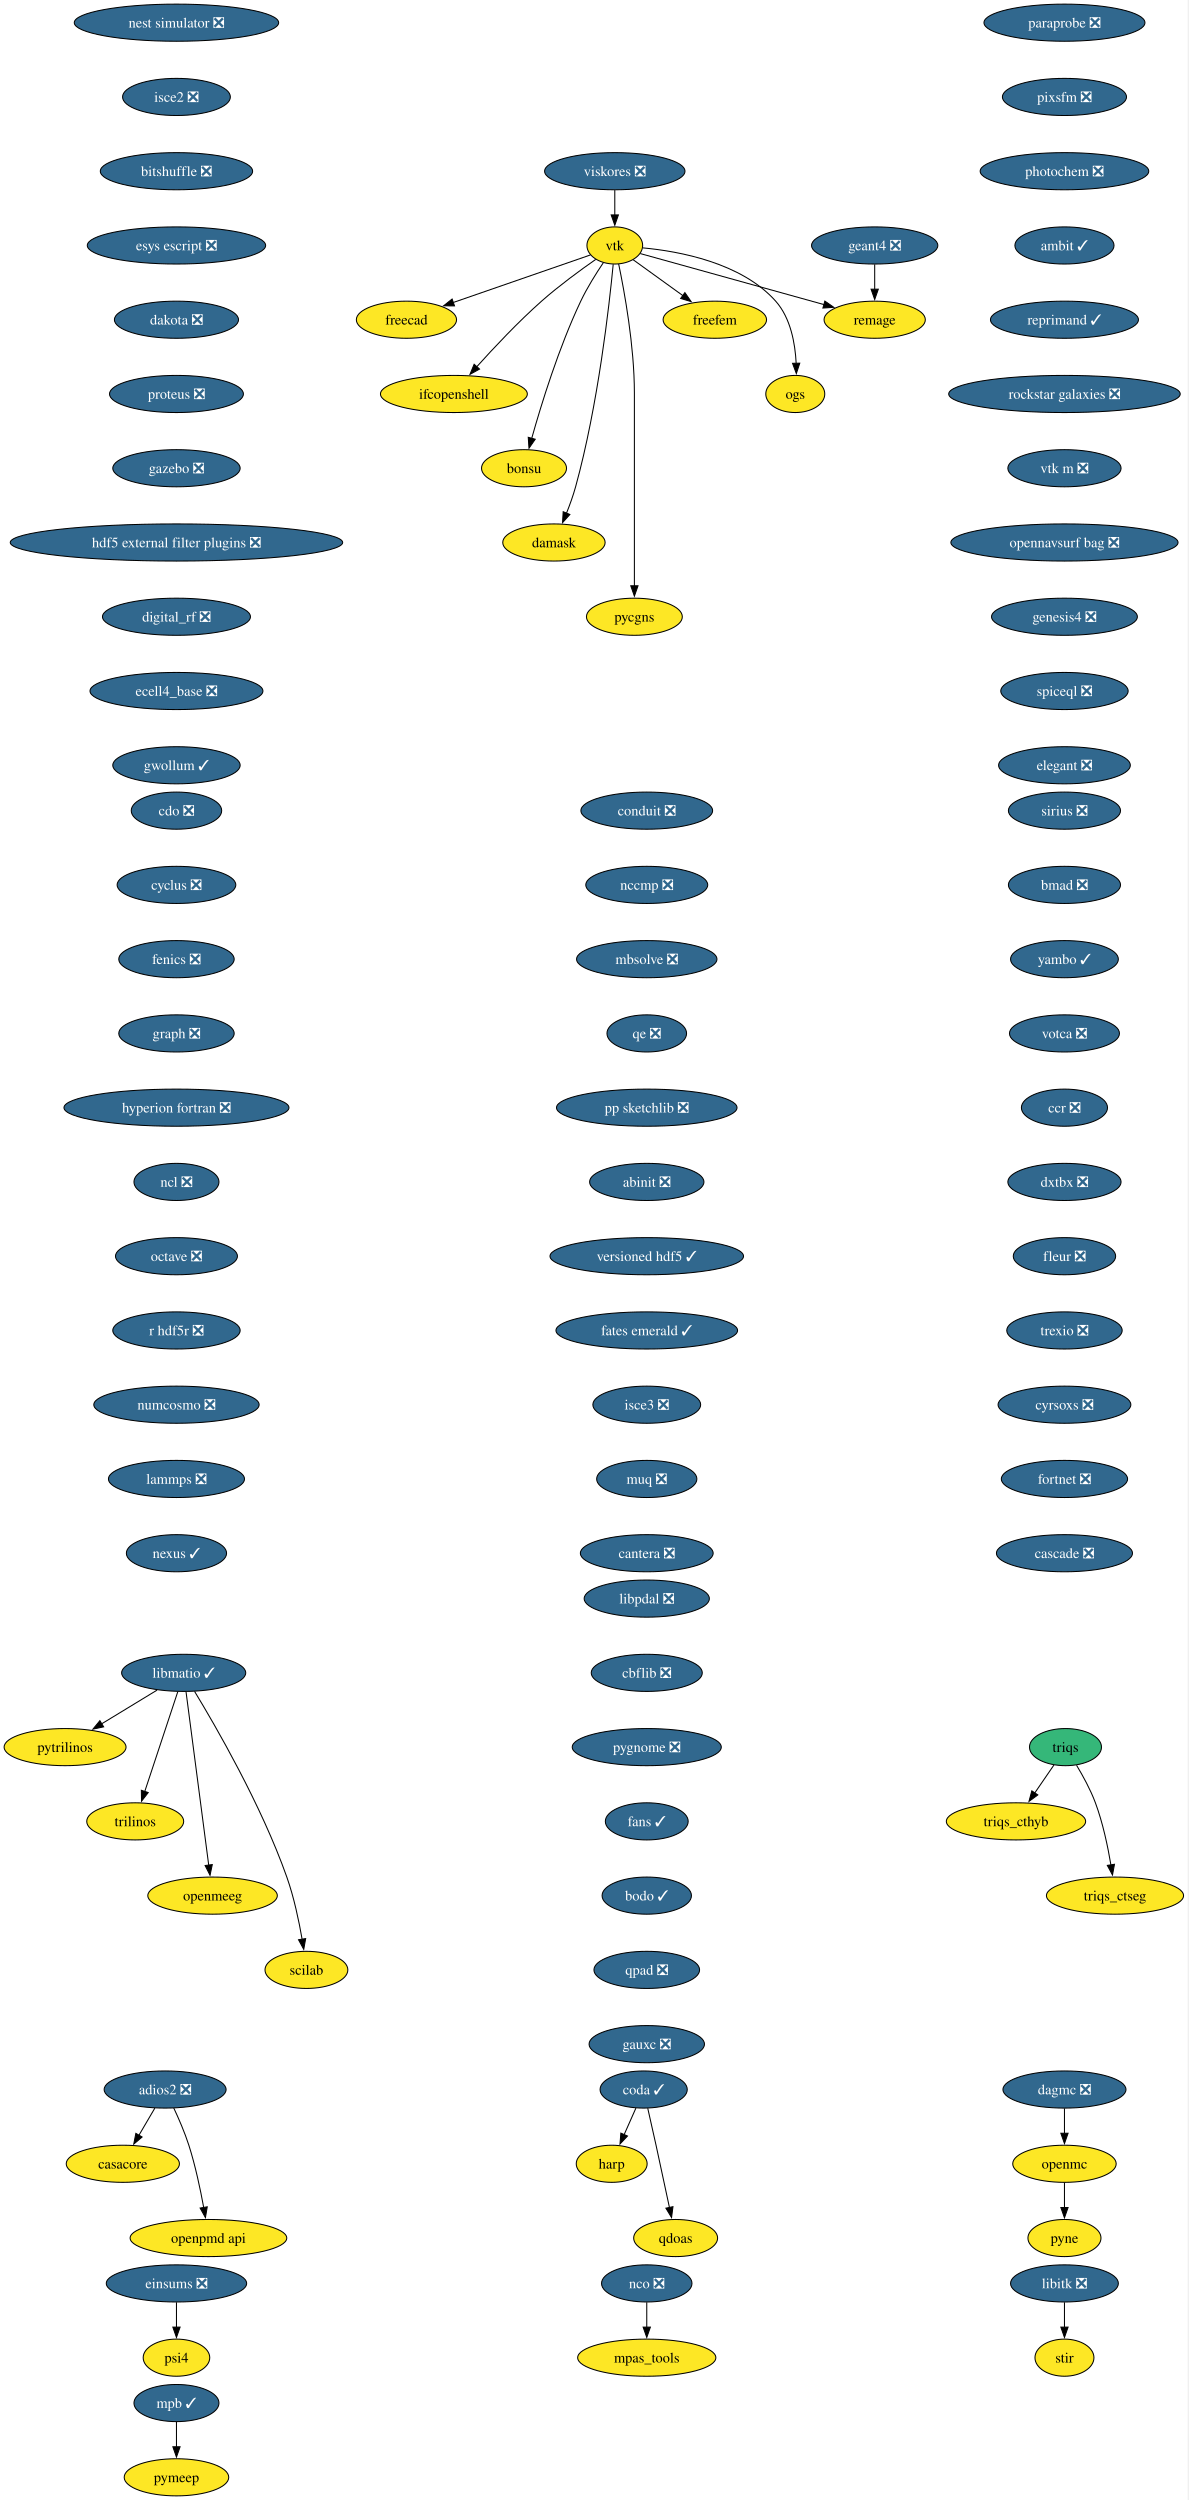
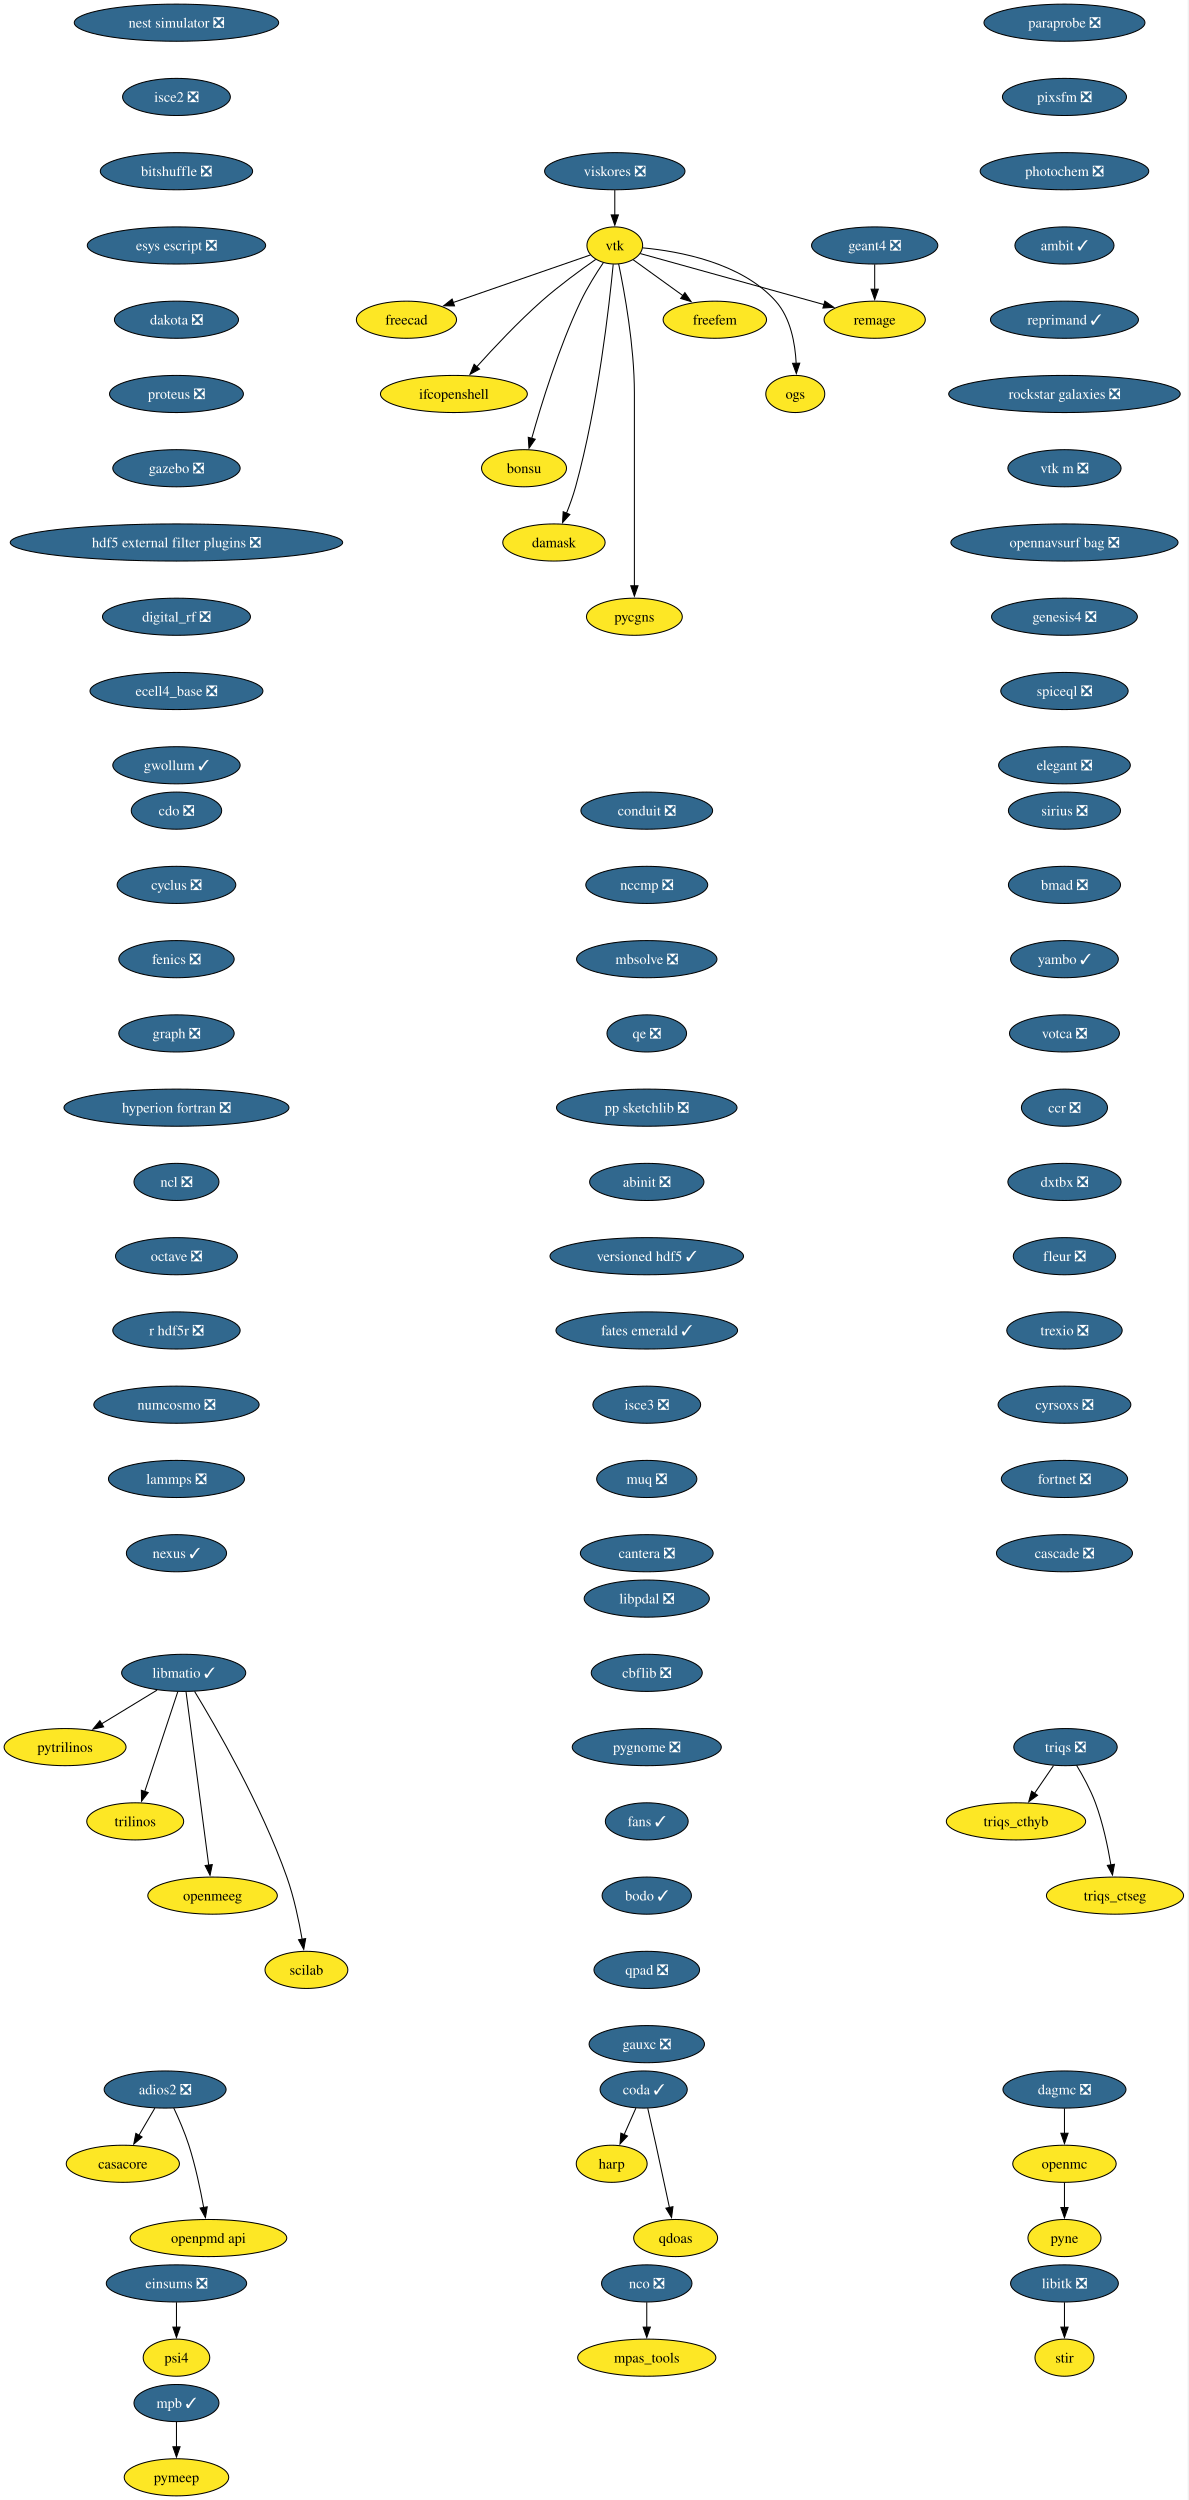
<svg xmlns="http://www.w3.org/2000/svg" xmlns:xlink="http://www.w3.org/1999/xlink" width="1152pt" height="2424pt" viewBox="0.00 0.00 1152.00 2424.00">
  <g id="graph0" class="graph" transform="scale(1 1) rotate(0) translate(4 2420)">
    <polygon fill="white" stroke="none" points="-4,4 -4,-2420 1147.57,-2420 1147.57,4 -4,4" />
    <g id="node1" class="node">
      <g id="a_node1">
        <a xlink:href="https://github.com/conda-forge/casacore-feedstock" xlink:title="casacore">
          <ellipse fill="#fde725" stroke="black" cx="115.1" cy="-322" rx="54.89" ry="18" />
          <text xml:space="preserve" text-anchor="middle" x="115.1" y="-317.32" font-family="Times,serif" font-size="14.00">casacore</text>
        </a>
      </g>
    </g>
    <g id="node2" class="node">
      <g id="a_node2">
        <a xlink:href="https://github.com/conda-forge/cdo-feedstock/pull/173" xlink:title="cdo ❎">
          <ellipse fill="#31688e" stroke="black" cx="167.1" cy="-1634" rx="43.84" ry="18" />
          <text xml:space="preserve" text-anchor="middle" x="167.1" y="-1629.33" font-family="Times,serif" font-size="14.00" fill="white">cdo ❎</text>
        </a>
      </g>
    </g>
    <g id="node3" class="node">
      <g id="a_node3">
        <a xlink:href="https://github.com/conda-forge/cyclus-feedstock/pull/112" xlink:title="cyclus ❎">
          <ellipse fill="#31688e" stroke="black" cx="167.1" cy="-1562" rx="57.52" ry="18" />
          <text xml:space="preserve" text-anchor="middle" x="167.1" y="-1557.33" font-family="Times,serif" font-size="14.00" fill="white">cyclus ❎</text>
        </a>
      </g>
    </g>
    <g id="node4" class="node">
      <g id="a_node4">
        <a xlink:href="https://github.com/conda-forge/fenics-feedstock/pull/287" xlink:title="fenics ❎">
          <ellipse fill="#31688e" stroke="black" cx="167.1" cy="-1490" rx="55.94" ry="18" />
          <text xml:space="preserve" text-anchor="middle" x="167.1" y="-1485.33" font-family="Times,serif" font-size="14.00" fill="white">fenics ❎</text>
        </a>
      </g>
    </g>
    <g id="node5" class="node">
      <g id="a_node5">
        <a xlink:href="https://github.com/conda-forge/graph-feedstock/pull/14" xlink:title="graph ❎">
          <ellipse fill="#31688e" stroke="black" cx="167.1" cy="-1418" rx="55.94" ry="18" />
          <text xml:space="preserve" text-anchor="middle" x="167.1" y="-1413.33" font-family="Times,serif" font-size="14.00" fill="white">graph ❎</text>
        </a>
      </g>
    </g>
    <g id="node6" class="node">
      <g id="a_node6">
        <a xlink:href="https://github.com/conda-forge/hyperion-fortran-feedstock/pull/36" xlink:title="hyperion fortran ❎">
          <ellipse fill="#31688e" stroke="black" cx="167.1" cy="-1346" rx="109.08" ry="18" />
          <text xml:space="preserve" text-anchor="middle" x="167.1" y="-1341.33" font-family="Times,serif" font-size="14.00" fill="white">hyperion fortran ❎</text>
        </a>
      </g>
    </g>
    <g id="node7" class="node">
      <g id="a_node7">
        <a xlink:href="https://github.com/conda-forge/ncl-feedstock/pull/171" xlink:title="ncl ❎">
          <ellipse fill="#31688e" stroke="black" cx="167.1" cy="-1274" rx="41.21" ry="18" />
          <text xml:space="preserve" text-anchor="middle" x="167.1" y="-1269.33" font-family="Times,serif" font-size="14.00" fill="white">ncl ❎</text>
        </a>
      </g>
    </g>
    <g id="node15" class="node">
      <g id="a_node15">
        <a xlink:href="https://github.com/conda-forge/octave-feedstock/pull/158" xlink:title="octave ❎">
          <ellipse fill="#31688e" stroke="black" cx="167.1" cy="-1202" rx="59.1" ry="18" />
          <text xml:space="preserve" text-anchor="middle" x="167.1" y="-1197.33" font-family="Times,serif" font-size="14.00" fill="white">octave ❎</text>
        </a>
      </g>
    </g>
    <g id="node8" class="node">
      <g id="a_node8">
        <a xlink:href="https://github.com/conda-forge/libitk-feedstock/pull/112" xlink:title="libitk ❎">
          <ellipse fill="#31688e" stroke="black" cx="1028.1" cy="-206" rx="52.26" ry="18" />
          <text xml:space="preserve" text-anchor="middle" x="1028.1" y="-201.33" font-family="Times,serif" font-size="14.00" fill="white">libitk ❎</text>
        </a>
      </g>
    </g>
    <g id="node9" class="node">
      <g id="a_node9">
        <a xlink:href="https://github.com/conda-forge/stir-feedstock" xlink:title="stir">
          <ellipse fill="#fde725" stroke="black" cx="1028.1" cy="-134" rx="28.59" ry="18" />
          <text xml:space="preserve" text-anchor="middle" x="1028.1" y="-129.32" font-family="Times,serif" font-size="14.00">stir</text>
        </a>
      </g>
    </g>
    <g id="edge6" class="edge">
      <path fill="none" stroke="black" d="M1028.1,-187.7C1028.1,-180.41 1028.1,-171.73 1028.1,-163.54" />
      <polygon fill="black" stroke="black" points="1031.6,-163.62 1028.1,-153.62 1024.6,-163.62 1031.6,-163.62" />
    </g>
    <g id="node10" class="node">
      <g id="a_node10">
        <a xlink:href="https://github.com/conda-forge/libmatio-feedstock/pull/62" xlink:title="libmatio ✓">
          <ellipse fill="#31688e" stroke="black" cx="174.1" cy="-798" rx="60.15" ry="18" />
          <text xml:space="preserve" text-anchor="middle" x="174.1" y="-793.33" font-family="Times,serif" font-size="14.00" fill="white">libmatio ✓</text>
        </a>
      </g>
    </g>
    <g id="node11" class="node">
      <g id="a_node11">
        <a xlink:href="https://github.com/conda-forge/pytrilinos-feedstock" xlink:title="pytrilinos">
          <ellipse fill="#fde725" stroke="black" cx="59.1" cy="-726" rx="59.1" ry="18" />
          <text xml:space="preserve" text-anchor="middle" x="59.1" y="-721.33" font-family="Times,serif" font-size="14.00">pytrilinos</text>
        </a>
      </g>
    </g>
    <g id="edge7" class="edge">
      <path fill="none" stroke="black" d="M148.29,-781.29C132.46,-771.65 111.97,-759.18 94.62,-748.62" />
      <polygon fill="black" stroke="black" points="96.48,-745.65 86.12,-743.44 92.84,-751.63 96.48,-745.65" />
    </g>
    <g id="node12" class="node">
      <g id="a_node12">
        <a xlink:href="https://github.com/conda-forge/trilinos-feedstock" xlink:title="trilinos">
          <ellipse fill="#fde725" stroke="black" cx="127.1" cy="-654" rx="47" ry="18" />
          <text xml:space="preserve" text-anchor="middle" x="127.1" y="-649.33" font-family="Times,serif" font-size="14.00">trilinos</text>
        </a>
      </g>
    </g>
    <g id="edge8" class="edge">
      <path fill="none" stroke="black" d="M168.34,-779.59C160.37,-755.5 145.89,-711.75 136.38,-683.03" />
      <polygon fill="black" stroke="black" points="139.71,-681.94 133.24,-673.55 133.06,-684.14 139.71,-681.94" />
    </g>
    <g id="node13" class="node">
      <g id="a_node13">
        <a xlink:href="https://github.com/conda-forge/openmeeg-feedstock" xlink:title="openmeeg">
          <ellipse fill="#fde725" stroke="black" cx="202.1" cy="-582" rx="62.78" ry="18" />
          <text xml:space="preserve" text-anchor="middle" x="202.1" y="-577.33" font-family="Times,serif" font-size="14.00">openmeeg</text>
        </a>
      </g>
    </g>
    <g id="edge9" class="edge">
      <path fill="none" stroke="black" d="M176.35,-779.85C181.15,-743.14 192.46,-656.66 198.37,-611.53" />
      <polygon fill="black" stroke="black" points="201.82,-612.1 199.65,-601.73 194.88,-611.19 201.82,-612.1" />
    </g>
    <g id="node14" class="node">
      <g id="a_node14">
        <a xlink:href="https://github.com/conda-forge/scilab-feedstock" xlink:title="scilab">
          <ellipse fill="#fde725" stroke="black" cx="293.1" cy="-510" rx="40.16" ry="18" />
          <text xml:space="preserve" text-anchor="middle" x="293.1" y="-505.32" font-family="Times,serif" font-size="14.00">scilab</text>
        </a>
      </g>
    </g>
    <g id="edge10" class="edge">
      <path fill="none" stroke="black" d="M184.65,-780.02C204.88,-746.72 249.35,-669.97 274.1,-600 281.04,-580.39 285.86,-557.42 288.92,-539.73" />
      <polygon fill="black" stroke="black" points="292.36,-540.35 290.51,-529.92 285.45,-539.23 292.36,-540.35" />
    </g>
    <g id="node18" class="node">
      <g id="a_node18">
        <a xlink:href="https://github.com/conda-forge/r-hdf5r-feedstock/pull/44" xlink:title="r hdf5r ❎">
          <ellipse fill="#31688e" stroke="black" cx="167.1" cy="-1130" rx="61.73" ry="18" />
          <text xml:space="preserve" text-anchor="middle" x="167.1" y="-1125.33" font-family="Times,serif" font-size="14.00" fill="white">r hdf5r ❎</text>
        </a>
      </g>
    </g>
    <g id="node16" class="node">
      <g id="a_node16">
        <a xlink:href="https://github.com/conda-forge/nco-feedstock/pull/215" xlink:title="nco ❎">
          <ellipse fill="#31688e" stroke="black" cx="623.1" cy="-206" rx="43.84" ry="18" />
          <text xml:space="preserve" text-anchor="middle" x="623.1" y="-201.33" font-family="Times,serif" font-size="14.00" fill="white">nco ❎</text>
        </a>
      </g>
    </g>
    <g id="node17" class="node">
      <g id="a_node17">
        <a xlink:href="https://github.com/conda-forge/mpas_tools-feedstock" xlink:title="mpas_tools">
          <ellipse fill="#fde725" stroke="black" cx="623.1" cy="-134" rx="66.99" ry="18" />
          <text xml:space="preserve" text-anchor="middle" x="623.1" y="-129.32" font-family="Times,serif" font-size="14.00">mpas_tools</text>
        </a>
      </g>
    </g>
    <g id="edge12" class="edge">
      <path fill="none" stroke="black" d="M623.1,-187.7C623.1,-180.41 623.1,-171.73 623.1,-163.54" />
      <polygon fill="black" stroke="black" points="626.6,-163.62 623.1,-153.62 619.6,-163.62 626.6,-163.62" />
    </g>
    <g id="node21" class="node">
      <g id="a_node21">
        <a xlink:href="https://github.com/conda-forge/numcosmo-feedstock/pull/110" xlink:title="numcosmo ❎">
          <ellipse fill="#31688e" stroke="black" cx="167.1" cy="-1058" rx="80.14" ry="18" />
          <text xml:space="preserve" text-anchor="middle" x="167.1" y="-1053.33" font-family="Times,serif" font-size="14.00" fill="white">numcosmo ❎</text>
        </a>
      </g>
    </g>
    <g id="node19" class="node">
      <g id="a_node19">
        <a xlink:href="https://github.com/conda-forge/openmc-feedstock" xlink:title="openmc">
          <ellipse fill="#fde725" stroke="black" cx="1028.1" cy="-322" rx="50.16" ry="18" />
          <text xml:space="preserve" text-anchor="middle" x="1028.1" y="-317.32" font-family="Times,serif" font-size="14.00">openmc</text>
        </a>
      </g>
    </g>
    <g id="node20" class="node">
      <g id="a_node20">
        <a xlink:href="https://github.com/conda-forge/pyne-feedstock" xlink:title="pyne">
          <ellipse fill="#fde725" stroke="black" cx="1028.1" cy="-250" rx="35.42" ry="18" />
          <text xml:space="preserve" text-anchor="middle" x="1028.1" y="-245.32" font-family="Times,serif" font-size="14.00">pyne</text>
        </a>
      </g>
    </g>
    <g id="edge14" class="edge">
      <path fill="none" stroke="black" d="M1028.1,-303.7C1028.1,-296.41 1028.1,-287.73 1028.1,-279.54" />
      <polygon fill="black" stroke="black" points="1031.6,-279.62 1028.1,-269.62 1024.6,-279.62 1031.6,-279.62" />
    </g>
    <g id="node31" class="node">
      <g id="a_node31">
        <a xlink:href="https://github.com/conda-forge/lammps-feedstock/pull/239" xlink:title="lammps ❎">
          <ellipse fill="#31688e" stroke="black" cx="167.1" cy="-986" rx="65.94" ry="18" />
          <text xml:space="preserve" text-anchor="middle" x="167.1" y="-981.33" font-family="Times,serif" font-size="14.00" fill="white">lammps ❎</text>
        </a>
      </g>
    </g>
    <g id="node22" class="node">
      <g id="a_node22">
        <a xlink:href="https://github.com/conda-forge/vtk-feedstock" xlink:title="vtk">
          <ellipse fill="#fde725" stroke="black" cx="592.1" cy="-2182" rx="27.01" ry="18" />
          <text xml:space="preserve" text-anchor="middle" x="592.1" y="-2177.32" font-family="Times,serif" font-size="14.00">vtk</text>
        </a>
      </g>
    </g>
    <g id="node23" class="node">
      <g id="a_node23">
        <a xlink:href="https://github.com/conda-forge/freecad-feedstock" xlink:title="freecad">
          <ellipse fill="#fde725" stroke="black" cx="390.1" cy="-2110" rx="48.58" ry="18" />
          <text xml:space="preserve" text-anchor="middle" x="390.1" y="-2105.32" font-family="Times,serif" font-size="14.00">freecad</text>
        </a>
      </g>
    </g>
    <g id="edge16" class="edge">
      <path fill="none" stroke="black" d="M568.53,-2172.83C536.03,-2161.57 476.77,-2141.03 435.5,-2126.73" />
      <polygon fill="black" stroke="black" points="436.67,-2123.43 426.07,-2123.46 434.37,-2130.05 436.67,-2123.43" />
    </g>
    <g id="node24" class="node">
      <g id="a_node24">
        <a xlink:href="https://github.com/conda-forge/ifcopenshell-feedstock" xlink:title="ifcopenshell">
          <ellipse fill="#fde725" stroke="black" cx="436.1" cy="-2038" rx="71.2" ry="18" />
          <text xml:space="preserve" text-anchor="middle" x="436.1" y="-2033.33" font-family="Times,serif" font-size="14.00">ifcopenshell</text>
        </a>
      </g>
    </g>
    <g id="edge17" class="edge">
      <path fill="none" stroke="black" d="M573.65,-2168.51C558.93,-2158.24 538.03,-2142.99 521.1,-2128 498.42,-2107.91 474.79,-2082.77 458.22,-2064.34" />
      <polygon fill="black" stroke="black" points="460.95,-2062.15 451.69,-2057.01 455.73,-2066.81 460.95,-2062.15" />
    </g>
    <g id="node25" class="node">
      <g id="a_node25">
        <a xlink:href="https://github.com/conda-forge/bonsu-feedstock" xlink:title="bonsu">
          <ellipse fill="#fde725" stroke="black" cx="504.1" cy="-1966" rx="41.21" ry="18" />
          <text xml:space="preserve" text-anchor="middle" x="504.1" y="-1961.33" font-family="Times,serif" font-size="14.00">bonsu</text>
        </a>
      </g>
    </g>
    <g id="edge18" class="edge">
      <path fill="none" stroke="black" d="M581,-2165.3C574.08,-2155.03 565.33,-2141.12 559.1,-2128 537.79,-2083.08 520.72,-2027.63 511.54,-1994.91" />
      <polygon fill="black" stroke="black" points="514.95,-1994.12 508.92,-1985.41 508.2,-1995.98 514.95,-1994.12" />
    </g>
    <g id="node26" class="node">
      <g id="a_node26">
        <a xlink:href="https://github.com/conda-forge/damask-feedstock" xlink:title="damask">
          <ellipse fill="#fde725" stroke="black" cx="533.1" cy="-1894" rx="49.63" ry="18" />
          <text xml:space="preserve" text-anchor="middle" x="533.1" y="-1889.33" font-family="Times,serif" font-size="14.00">damask</text>
        </a>
      </g>
    </g>
    <g id="edge19" class="edge">
      <path fill="none" stroke="black" d="M590.57,-2163.77C586.84,-2124.78 575.92,-2027.01 554.1,-1948 551.75,-1939.47 548.48,-1930.44 545.22,-1922.29" />
      <polygon fill="black" stroke="black" points="548.53,-1921.14 541.45,-1913.26 542.07,-1923.84 548.53,-1921.14" />
    </g>
    <g id="node27" class="node">
      <g id="a_node27">
        <a xlink:href="https://github.com/conda-forge/pycgns-feedstock" xlink:title="pycgns">
          <ellipse fill="#fde725" stroke="black" cx="611.1" cy="-1822" rx="46.47" ry="18" />
          <text xml:space="preserve" text-anchor="middle" x="611.1" y="-1817.33" font-family="Times,serif" font-size="14.00">pycgns</text>
        </a>
      </g>
    </g>
    <g id="edge20" class="edge">
      <path fill="none" stroke="black" d="M595.85,-2164.05C601.39,-2137.52 611.1,-2084.52 611.1,-2039 611.1,-2039 611.1,-2039 611.1,-1965 611.1,-1925.74 611.1,-1880.38 611.1,-1851.69" />
      <polygon fill="black" stroke="black" points="614.6,-1852 611.1,-1842 607.6,-1852 614.6,-1852" />
    </g>
    <g id="node28" class="node">
      <g id="a_node28">
        <a xlink:href="https://github.com/conda-forge/freefem-feedstock" xlink:title="freefem">
          <ellipse fill="#fde725" stroke="black" cx="689.1" cy="-2110" rx="50.16" ry="18" />
          <text xml:space="preserve" text-anchor="middle" x="689.1" y="-2105.32" font-family="Times,serif" font-size="14.00">freefem</text>
        </a>
      </g>
    </g>
    <g id="edge21" class="edge">
      <path fill="none" stroke="black" d="M609.89,-2168.16C623.43,-2158.39 642.38,-2144.72 658.35,-2133.19" />
      <polygon fill="black" stroke="black" points="660.06,-2136.27 666.12,-2127.58 655.96,-2130.6 660.06,-2136.27" />
    </g>
    <g id="node29" class="node">
      <g id="a_node29">
        <a xlink:href="https://github.com/conda-forge/ogs-feedstock" xlink:title="ogs">
          <ellipse fill="#fde725" stroke="black" cx="767.1" cy="-2038" rx="28.59" ry="18" />
          <text xml:space="preserve" text-anchor="middle" x="767.1" y="-2033.33" font-family="Times,serif" font-size="14.00">ogs</text>
        </a>
      </g>
    </g>
    <g id="edge22" class="edge">
      <path fill="none" stroke="black" d="M619.38,-2179.65C654.5,-2176.38 714.93,-2165.3 748.1,-2128 762.64,-2111.65 767.01,-2086.95 767.96,-2067.71" />
      <polygon fill="black" stroke="black" points="771.45,-2067.86 768.13,-2057.8 764.46,-2067.74 771.45,-2067.86" />
    </g>
    <g id="node30" class="node">
      <g id="a_node30">
        <a xlink:href="https://github.com/conda-forge/remage-feedstock" xlink:title="remage">
          <ellipse fill="#fde725" stroke="black" cx="844.1" cy="-2110" rx="49.1" ry="18" />
          <text xml:space="preserve" text-anchor="middle" x="844.1" y="-2105.32" font-family="Times,serif" font-size="14.00">remage</text>
        </a>
      </g>
    </g>
    <g id="edge23" class="edge">
      <path fill="none" stroke="black" d="M616.72,-2174.16C657.88,-2162.73 741.42,-2139.52 794.97,-2124.65" />
      <polygon fill="black" stroke="black" points="795.76,-2128.06 804.46,-2122.01 793.89,-2121.32 795.76,-2128.06" />
    </g>
    <g id="node34" class="node">
      <g id="a_node34">
        <a xlink:href="https://github.com/conda-forge/nexus-feedstock/pull/27" xlink:title="nexus ✓">
          <ellipse fill="#31688e" stroke="black" cx="167.1" cy="-914" rx="48.58" ry="18" />
          <text xml:space="preserve" text-anchor="middle" x="167.1" y="-909.33" font-family="Times,serif" font-size="14.00" fill="white">nexus ✓</text>
        </a>
      </g>
    </g>
    <g id="node32" class="node">
      <g id="a_node32">
        <a xlink:href="https://github.com/conda-forge/mpb-feedstock/pull/51" xlink:title="mpb ✓">
          <ellipse fill="#31688e" stroke="black" cx="167.1" cy="-90" rx="41.21" ry="18" />
          <text xml:space="preserve" text-anchor="middle" x="167.1" y="-85.33" font-family="Times,serif" font-size="14.00" fill="white">mpb ✓</text>
        </a>
      </g>
    </g>
    <g id="node33" class="node">
      <g id="a_node33">
        <a xlink:href="https://github.com/conda-forge/pymeep-feedstock" xlink:title="pymeep">
          <ellipse fill="#fde725" stroke="black" cx="167.1" cy="-18" rx="50.68" ry="18" />
          <text xml:space="preserve" text-anchor="middle" x="167.1" y="-13.32" font-family="Times,serif" font-size="14.00">pymeep</text>
        </a>
      </g>
    </g>
    <g id="edge25" class="edge">
      <path fill="none" stroke="black" d="M167.1,-71.7C167.1,-64.41 167.1,-55.73 167.1,-47.54" />
      <polygon fill="black" stroke="black" points="170.6,-47.62 167.1,-37.62 163.6,-47.62 170.6,-47.62" />
    </g>
    <g id="node35" class="node">
      <g id="a_node35">
        <a xlink:href="https://github.com/conda-forge/openpmd-api-feedstock" xlink:title="openpmd api">
          <ellipse fill="#fde725" stroke="black" cx="198.1" cy="-250" rx="75.94" ry="18" />
          <text xml:space="preserve" text-anchor="middle" x="198.1" y="-245.32" font-family="Times,serif" font-size="14.00">openpmd api</text>
        </a>
      </g>
    </g>
    <g id="node36" class="node">
      <g id="a_node36">
        <a xlink:href="https://github.com/conda-forge/geant4-feedstock/pull/92" xlink:title="geant4 ❎">
          <ellipse fill="#31688e" stroke="black" cx="844.1" cy="-2182" rx="61.2" ry="18" />
          <text xml:space="preserve" text-anchor="middle" x="844.1" y="-2177.32" font-family="Times,serif" font-size="14.00" fill="white">geant4 ❎</text>
        </a>
      </g>
    </g>
    <g id="edge27" class="edge">
      <path fill="none" stroke="black" d="M844.1,-2163.7C844.1,-2156.41 844.1,-2147.73 844.1,-2139.54" />
      <polygon fill="black" stroke="black" points="847.6,-2139.62 844.1,-2129.62 840.6,-2139.62 847.6,-2139.62" />
    </g>
    <g id="node37" class="node">
      <g id="a_node37">
        <a xlink:href="https://github.com/conda-forge/nest-simulator-feedstock/pull/124" xlink:title="nest simulator ❎">
          <ellipse fill="#31688e" stroke="black" cx="167.1" cy="-2398" rx="99.08" ry="18" />
          <text xml:space="preserve" text-anchor="middle" x="167.1" y="-2393.32" font-family="Times,serif" font-size="14.00" fill="white">nest simulator ❎</text>
        </a>
      </g>
    </g>
    <g id="node38" class="node">
      <g id="a_node38">
        <a xlink:href="https://github.com/conda-forge/isce2-feedstock/pull/83" xlink:title="isce2 ❎">
          <ellipse fill="#31688e" stroke="black" cx="167.1" cy="-2326" rx="52.26" ry="18" />
          <text xml:space="preserve" text-anchor="middle" x="167.1" y="-2321.32" font-family="Times,serif" font-size="14.00" fill="white">isce2 ❎</text>
        </a>
      </g>
    </g>
    <g id="node39" class="node">
      <g id="a_node39">
        <a xlink:href="https://github.com/conda-forge/bitshuffle-feedstock/pull/64" xlink:title="bitshuffle ❎">
          <ellipse fill="#31688e" stroke="black" cx="167.1" cy="-2254" rx="73.83" ry="18" />
          <text xml:space="preserve" text-anchor="middle" x="167.1" y="-2249.32" font-family="Times,serif" font-size="14.00" fill="white">bitshuffle ❎</text>
        </a>
      </g>
    </g>
    <g id="node40" class="node">
      <g id="a_node40">
        <a xlink:href="https://github.com/conda-forge/esys-escript-feedstock/pull/83" xlink:title="esys escript ❎">
          <ellipse fill="#31688e" stroke="black" cx="167.1" cy="-2182" rx="86.46" ry="18" />
          <text xml:space="preserve" text-anchor="middle" x="167.1" y="-2177.32" font-family="Times,serif" font-size="14.00" fill="white">esys escript ❎</text>
        </a>
      </g>
    </g>
    <g id="node42" class="node">
      <g id="a_node42">
        <a xlink:href="https://github.com/conda-forge/dakota-feedstock/pull/61" xlink:title="dakota ❎">
          <ellipse fill="#31688e" stroke="black" cx="167.1" cy="-2110" rx="60.15" ry="18" />
          <text xml:space="preserve" text-anchor="middle" x="167.1" y="-2105.32" font-family="Times,serif" font-size="14.00" fill="white">dakota ❎</text>
        </a>
      </g>
    </g>
    <g id="node41" class="node">
      <g id="a_node41">
        <a xlink:href="https://github.com/conda-forge/adios2-feedstock/pull/133" xlink:title="adios2 ❎">
          <ellipse fill="#31688e" stroke="black" cx="156.1" cy="-394" rx="59.1" ry="18" />
          <text xml:space="preserve" text-anchor="middle" x="156.1" y="-389.32" font-family="Times,serif" font-size="14.00" fill="white">adios2 ❎</text>
        </a>
      </g>
    </g>
    <g id="edge31" class="edge">
      <path fill="none" stroke="black" d="M146.18,-376.05C141.54,-368.14 135.92,-358.54 130.73,-349.69" />
      <polygon fill="black" stroke="black" points="133.77,-347.95 125.7,-341.1 127.73,-351.49 133.77,-347.95" />
    </g>
    <g id="edge32" class="edge">
      <path fill="none" stroke="black" d="M164.44,-376.15C169.26,-365.89 175.12,-352.42 179.1,-340 185.44,-320.19 190.29,-297.23 193.5,-279.59" />
      <polygon fill="black" stroke="black" points="196.93,-280.27 195.19,-269.82 190.03,-279.07 196.93,-280.27" />
    </g>
    <g id="node43" class="node">
      <g id="a_node43">
        <a xlink:href="https://github.com/conda-forge/proteus-feedstock/pull/78" xlink:title="proteus ❎">
          <ellipse fill="#31688e" stroke="black" cx="167.1" cy="-2038" rx="64.89" ry="18" />
          <text xml:space="preserve" text-anchor="middle" x="167.1" y="-2033.33" font-family="Times,serif" font-size="14.00" fill="white">proteus ❎</text>
        </a>
      </g>
    </g>
    <g id="node47" class="node">
      <g id="a_node47">
        <a xlink:href="https://github.com/conda-forge/gazebo-feedstock/pull/259" xlink:title="gazebo ❎">
          <ellipse fill="#31688e" stroke="black" cx="167.1" cy="-1966" rx="61.73" ry="18" />
          <text xml:space="preserve" text-anchor="middle" x="167.1" y="-1961.33" font-family="Times,serif" font-size="14.00" fill="white">gazebo ❎</text>
        </a>
      </g>
    </g>
    <g id="node44" class="node">
      <g id="a_node44">
-         <a xlink:href="https://github.com/conda-forge/triqs-feedstock" xlink:title="triqs">
-           <ellipse fill="#35b779" stroke="black" cx="1029.1" cy="-726" rx="34.9" ry="18" />
-           <text xml:space="preserve" text-anchor="middle" x="1029.1" y="-721.33" font-family="Times,serif" font-size="14.00">triqs</text>
+         <a xlink:href="https://github.com/conda-forge/triqs-feedstock/pull/81" xlink:title="triqs ❎">
+           <ellipse fill="#31688e" stroke="black" cx="1029.1" cy="-726" rx="50.16" ry="18" />
+           <text xml:space="preserve" text-anchor="middle" x="1029.1" y="-721.33" font-family="Times,serif" font-size="14.00" fill="white">triqs ❎</text>
        </a>
      </g>
    </g>
    <g id="node45" class="node">
      <g id="a_node45">
        <a xlink:href="https://github.com/conda-forge/triqs_cthyb-feedstock" xlink:title="triqs_cthyb">
          <ellipse fill="#fde725" stroke="black" cx="981.1" cy="-654" rx="67.52" ry="18" />
          <text xml:space="preserve" text-anchor="middle" x="981.1" y="-649.33" font-family="Times,serif" font-size="14.00">triqs_cthyb</text>
        </a>
      </g>
    </g>
    <g id="edge35" class="edge">
-       <path fill="none" stroke="black" d="M1017.97,-708.76C1012.44,-700.7 1005.61,-690.74 999.34,-681.6" />
-       <polygon fill="black" stroke="black" points="1002.24,-679.64 993.7,-673.37 996.47,-683.6 1002.24,-679.64" />
+       <path fill="none" stroke="black" d="M1017.48,-708.05C1011.94,-699.97 1005.18,-690.12 999.01,-681.11" />
+       <polygon fill="black" stroke="black" points="1002.01,-679.31 993.47,-673.04 996.24,-683.26 1002.01,-679.31" />
    </g>
    <g id="node46" class="node">
      <g id="a_node46">
        <a xlink:href="https://github.com/conda-forge/triqs_ctseg-feedstock" xlink:title="triqs_ctseg">
          <ellipse fill="#fde725" stroke="black" cx="1077.1" cy="-582" rx="66.47" ry="18" />
          <text xml:space="preserve" text-anchor="middle" x="1077.1" y="-577.33" font-family="Times,serif" font-size="14.00">triqs_ctseg</text>
        </a>
      </g>
    </g>
    <g id="edge36" class="edge">
      <path fill="none" stroke="black" d="M1039.81,-708.41C1045.95,-698.25 1053.36,-684.78 1058.1,-672 1065.34,-652.5 1070.16,-629.53 1073.13,-611.8" />
      <polygon fill="black" stroke="black" points="1076.58,-612.4 1074.67,-601.98 1069.66,-611.32 1076.58,-612.4" />
    </g>
    <g id="node48" class="node">
      <g id="a_node48">
        <a xlink:href="https://github.com/conda-forge/hdf5-external-filter-plugins-feedstock/pull/29" xlink:title="hdf5 external filter plugins ❎">
          <ellipse fill="#31688e" stroke="black" cx="167.1" cy="-1894" rx="161.17" ry="18" />
          <text xml:space="preserve" text-anchor="middle" x="167.1" y="-1889.33" font-family="Times,serif" font-size="14.00" fill="white">hdf5 external filter plugins ❎</text>
        </a>
      </g>
    </g>
    <g id="node49" class="node">
      <g id="a_node49">
        <a xlink:href="https://github.com/conda-forge/digital_rf-feedstock/pull/42" xlink:title="digital_rf ❎">
          <ellipse fill="#31688e" stroke="black" cx="167.1" cy="-1822" rx="71.73" ry="18" />
          <text xml:space="preserve" text-anchor="middle" x="167.1" y="-1817.33" font-family="Times,serif" font-size="14.00" fill="white">digital_rf ❎</text>
        </a>
      </g>
    </g>
    <g id="node50" class="node">
      <g id="a_node50">
        <a xlink:href="https://github.com/conda-forge/ecell4_base-feedstock/pull/37" xlink:title="ecell4_base ❎">
          <ellipse fill="#31688e" stroke="black" cx="167.1" cy="-1750" rx="83.83" ry="18" />
          <text xml:space="preserve" text-anchor="middle" x="167.1" y="-1745.33" font-family="Times,serif" font-size="14.00" fill="white">ecell4_base ❎</text>
        </a>
      </g>
    </g>
    <g id="node51" class="node">
      <g id="a_node51">
        <a xlink:href="https://github.com/conda-forge/gwollum-feedstock/pull/74" xlink:title="gwollum ✓">
          <ellipse fill="#31688e" stroke="black" cx="167.1" cy="-1678" rx="61.73" ry="18" />
          <text xml:space="preserve" text-anchor="middle" x="167.1" y="-1673.33" font-family="Times,serif" font-size="14.00" fill="white">gwollum ✓</text>
        </a>
      </g>
    </g>
    <g id="node52" class="node">
      <g id="a_node52">
        <a xlink:href="https://github.com/conda-forge/conduit-feedstock/pull/59" xlink:title="conduit ❎">
          <ellipse fill="#31688e" stroke="black" cx="623.1" cy="-1634" rx="63.84" ry="18" />
          <text xml:space="preserve" text-anchor="middle" x="623.1" y="-1629.33" font-family="Times,serif" font-size="14.00" fill="white">conduit ❎</text>
        </a>
      </g>
    </g>
    <g id="node53" class="node">
      <g id="a_node53">
        <a xlink:href="https://github.com/conda-forge/nccmp-feedstock/pull/27" xlink:title="nccmp ❎">
          <ellipse fill="#31688e" stroke="black" cx="623.1" cy="-1562" rx="59.1" ry="18" />
          <text xml:space="preserve" text-anchor="middle" x="623.1" y="-1557.33" font-family="Times,serif" font-size="14.00" fill="white">nccmp ❎</text>
        </a>
      </g>
    </g>
    <g id="node55" class="node">
      <g id="a_node55">
        <a xlink:href="https://github.com/conda-forge/mbsolve-feedstock/pull/23" xlink:title="mbsolve ❎">
          <ellipse fill="#31688e" stroke="black" cx="623.1" cy="-1490" rx="68.04" ry="18" />
          <text xml:space="preserve" text-anchor="middle" x="623.1" y="-1485.33" font-family="Times,serif" font-size="14.00" fill="white">mbsolve ❎</text>
        </a>
      </g>
    </g>
    <g id="node54" class="node">
      <g id="a_node54">
        <a xlink:href="https://github.com/conda-forge/dagmc-feedstock/pull/42" xlink:title="dagmc ❎">
          <ellipse fill="#31688e" stroke="black" cx="1028.1" cy="-394" rx="59.63" ry="18" />
          <text xml:space="preserve" text-anchor="middle" x="1028.1" y="-389.32" font-family="Times,serif" font-size="14.00" fill="white">dagmc ❎</text>
        </a>
      </g>
    </g>
    <g id="edge43" class="edge">
      <path fill="none" stroke="black" d="M1028.1,-375.7C1028.1,-368.41 1028.1,-359.73 1028.1,-351.54" />
      <polygon fill="black" stroke="black" points="1031.6,-351.62 1028.1,-341.62 1024.6,-351.62 1031.6,-351.62" />
    </g>
    <g id="node56" class="node">
      <g id="a_node56">
        <a xlink:href="https://github.com/conda-forge/qe-feedstock/pull/80" xlink:title="qe ❎">
          <ellipse fill="#31688e" stroke="black" cx="623.1" cy="-1418" rx="38.58" ry="18" />
          <text xml:space="preserve" text-anchor="middle" x="623.1" y="-1413.33" font-family="Times,serif" font-size="14.00" fill="white">qe ❎</text>
        </a>
      </g>
    </g>
    <g id="node57" class="node">
      <g id="a_node57">
        <a xlink:href="https://github.com/conda-forge/pp-sketchlib-feedstock/pull/67" xlink:title="pp sketchlib ❎">
          <ellipse fill="#31688e" stroke="black" cx="623.1" cy="-1346" rx="87.51" ry="18" />
          <text xml:space="preserve" text-anchor="middle" x="623.1" y="-1341.33" font-family="Times,serif" font-size="14.00" fill="white">pp sketchlib ❎</text>
        </a>
      </g>
    </g>
    <g id="node58" class="node">
      <g id="a_node58">
        <a xlink:href="https://github.com/conda-forge/abinit-feedstock/pull/77" xlink:title="abinit ❎">
          <ellipse fill="#31688e" stroke="black" cx="623.1" cy="-1274" rx="55.42" ry="18" />
          <text xml:space="preserve" text-anchor="middle" x="623.1" y="-1269.33" font-family="Times,serif" font-size="14.00" fill="white">abinit ❎</text>
        </a>
      </g>
    </g>
    <g id="node59" class="node">
      <g id="a_node59">
        <a xlink:href="https://github.com/conda-forge/versioned-hdf5-feedstock/pull/20" xlink:title="versioned hdf5 ✓">
          <ellipse fill="#31688e" stroke="black" cx="623.1" cy="-1202" rx="93.82" ry="18" />
          <text xml:space="preserve" text-anchor="middle" x="623.1" y="-1197.33" font-family="Times,serif" font-size="14.00" fill="white">versioned hdf5 ✓</text>
        </a>
      </g>
    </g>
    <g id="node60" class="node">
      <g id="a_node60">
        <a xlink:href="https://github.com/conda-forge/fates-emerald-feedstock/pull/24" xlink:title="fates emerald ✓">
          <ellipse fill="#31688e" stroke="black" cx="623.1" cy="-1130" rx="88.04" ry="18" />
          <text xml:space="preserve" text-anchor="middle" x="623.1" y="-1125.33" font-family="Times,serif" font-size="14.00" fill="white">fates emerald ✓</text>
        </a>
      </g>
    </g>
    <g id="node61" class="node">
      <g id="a_node61">
        <a xlink:href="https://github.com/conda-forge/isce3-feedstock/pull/113" xlink:title="isce3 ❎">
          <ellipse fill="#31688e" stroke="black" cx="623.1" cy="-1058" rx="52.26" ry="18" />
          <text xml:space="preserve" text-anchor="middle" x="623.1" y="-1053.33" font-family="Times,serif" font-size="14.00" fill="white">isce3 ❎</text>
        </a>
      </g>
    </g>
    <g id="node62" class="node">
      <g id="a_node62">
        <a xlink:href="https://github.com/conda-forge/muq-feedstock/pull/60" xlink:title="muq ❎">
          <ellipse fill="#31688e" stroke="black" cx="623.1" cy="-986" rx="48.58" ry="18" />
          <text xml:space="preserve" text-anchor="middle" x="623.1" y="-981.33" font-family="Times,serif" font-size="14.00" fill="white">muq ❎</text>
        </a>
      </g>
    </g>
    <g id="node63" class="node">
      <g id="a_node63">
        <a xlink:href="https://github.com/conda-forge/cantera-feedstock/pull/70" xlink:title="cantera ❎">
          <ellipse fill="#31688e" stroke="black" cx="623.1" cy="-914" rx="64.36" ry="18" />
          <text xml:space="preserve" text-anchor="middle" x="623.1" y="-909.33" font-family="Times,serif" font-size="14.00" fill="white">cantera ❎</text>
        </a>
      </g>
    </g>
    <g id="node64" class="node">
      <g id="a_node64">
        <a xlink:href="https://github.com/conda-forge/sirius-feedstock/pull/37" xlink:title="sirius ❎">
          <ellipse fill="#31688e" stroke="black" cx="1028.1" cy="-1634" rx="54.36" ry="18" />
          <text xml:space="preserve" text-anchor="middle" x="1028.1" y="-1629.33" font-family="Times,serif" font-size="14.00" fill="white">sirius ❎</text>
        </a>
      </g>
    </g>
    <g id="node65" class="node">
      <g id="a_node65">
        <a xlink:href="https://github.com/conda-forge/bmad-feedstock/pull/695" xlink:title="bmad ❎">
          <ellipse fill="#31688e" stroke="black" cx="1028.1" cy="-1562" rx="54.36" ry="18" />
          <text xml:space="preserve" text-anchor="middle" x="1028.1" y="-1557.33" font-family="Times,serif" font-size="14.00" fill="white">bmad ❎</text>
        </a>
      </g>
    </g>
    <g id="node66" class="node">
      <g id="a_node66">
        <a xlink:href="https://github.com/conda-forge/yambo-feedstock/pull/52" xlink:title="yambo ✓">
          <ellipse fill="#31688e" stroke="black" cx="1028.1" cy="-1490" rx="52.26" ry="18" />
          <text xml:space="preserve" text-anchor="middle" x="1028.1" y="-1485.33" font-family="Times,serif" font-size="14.00" fill="white">yambo ✓</text>
        </a>
      </g>
    </g>
    <g id="node67" class="node">
      <g id="a_node67">
        <a xlink:href="https://github.com/conda-forge/votca-feedstock/pull/33" xlink:title="votca ❎">
          <ellipse fill="#31688e" stroke="black" cx="1028.1" cy="-1418" rx="53.31" ry="18" />
          <text xml:space="preserve" text-anchor="middle" x="1028.1" y="-1413.33" font-family="Times,serif" font-size="14.00" fill="white">votca ❎</text>
        </a>
      </g>
    </g>
    <g id="node71" class="node">
      <g id="a_node71">
        <a xlink:href="https://github.com/conda-forge/ccr-feedstock/pull/14" xlink:title="ccr ❎">
          <ellipse fill="#31688e" stroke="black" cx="1028.1" cy="-1346" rx="41.74" ry="18" />
          <text xml:space="preserve" text-anchor="middle" x="1028.1" y="-1341.33" font-family="Times,serif" font-size="14.00" fill="white">ccr ❎</text>
        </a>
      </g>
    </g>
    <g id="node68" class="node">
      <g id="a_node68">
        <a xlink:href="https://github.com/conda-forge/coda-feedstock/pull/44" xlink:title="coda ✓">
          <ellipse fill="#31688e" stroke="black" cx="620.1" cy="-394" rx="42.26" ry="18" />
          <text xml:space="preserve" text-anchor="middle" x="620.1" y="-389.32" font-family="Times,serif" font-size="14.00" fill="white">coda ✓</text>
        </a>
      </g>
    </g>
    <g id="node69" class="node">
      <g id="a_node69">
        <a xlink:href="https://github.com/conda-forge/harp-feedstock" xlink:title="harp">
          <ellipse fill="#fde725" stroke="black" cx="589.1" cy="-322" rx="34.37" ry="18" />
          <text xml:space="preserve" text-anchor="middle" x="589.1" y="-317.32" font-family="Times,serif" font-size="14.00">harp</text>
        </a>
      </g>
    </g>
    <g id="edge56" class="edge">
      <path fill="none" stroke="black" d="M612.6,-376.05C609.17,-368.32 605.02,-358.96 601.18,-350.27" />
      <polygon fill="black" stroke="black" points="604.4,-348.9 597.15,-341.17 598,-351.73 604.4,-348.9" />
    </g>
    <g id="node70" class="node">
      <g id="a_node70">
        <a xlink:href="https://github.com/conda-forge/qdoas-feedstock" xlink:title="qdoas">
          <ellipse fill="#fde725" stroke="black" cx="651.1" cy="-250" rx="40.69" ry="18" />
          <text xml:space="preserve" text-anchor="middle" x="651.1" y="-245.32" font-family="Times,serif" font-size="14.00">qdoas</text>
        </a>
      </g>
    </g>
    <g id="edge57" class="edge">
      <path fill="none" stroke="black" d="M624.05,-375.83C626.41,-365.46 629.47,-351.98 632.1,-340 636.54,-319.81 641.4,-297.02 645.1,-279.55" />
      <polygon fill="black" stroke="black" points="648.5,-280.4 647.14,-269.89 641.65,-278.95 648.5,-280.4" />
    </g>
    <g id="node72" class="node">
      <g id="a_node72">
        <a xlink:href="https://github.com/conda-forge/dxtbx-feedstock/pull/93" xlink:title="dxtbx ❎">
          <ellipse fill="#31688e" stroke="black" cx="1028.1" cy="-1274" rx="54.89" ry="18" />
          <text xml:space="preserve" text-anchor="middle" x="1028.1" y="-1269.33" font-family="Times,serif" font-size="14.00" fill="white">dxtbx ❎</text>
        </a>
      </g>
    </g>
    <g id="node73" class="node">
      <g id="a_node73">
        <a xlink:href="https://github.com/conda-forge/fleur-feedstock/pull/28" xlink:title="fleur ❎">
          <ellipse fill="#31688e" stroke="black" cx="1028.1" cy="-1202" rx="49.63" ry="18" />
          <text xml:space="preserve" text-anchor="middle" x="1028.1" y="-1197.33" font-family="Times,serif" font-size="14.00" fill="white">fleur ❎</text>
        </a>
      </g>
    </g>
    <g id="node74" class="node">
      <g id="a_node74">
        <a xlink:href="https://github.com/conda-forge/trexio-feedstock/pull/20" xlink:title="trexio ❎">
          <ellipse fill="#31688e" stroke="black" cx="1028.1" cy="-1130" rx="55.94" ry="18" />
          <text xml:space="preserve" text-anchor="middle" x="1028.1" y="-1125.33" font-family="Times,serif" font-size="14.00" fill="white">trexio ❎</text>
        </a>
      </g>
    </g>
    <g id="node75" class="node">
      <g id="a_node75">
        <a xlink:href="https://github.com/conda-forge/cyrsoxs-feedstock/pull/31" xlink:title="cyrsoxs ❎">
          <ellipse fill="#31688e" stroke="black" cx="1028.1" cy="-1058" rx="64.36" ry="18" />
          <text xml:space="preserve" text-anchor="middle" x="1028.1" y="-1053.33" font-family="Times,serif" font-size="14.00" fill="white">cyrsoxs ❎</text>
        </a>
      </g>
    </g>
    <g id="node76" class="node">
      <g id="a_node76">
        <a xlink:href="https://github.com/conda-forge/fortnet-feedstock/pull/14" xlink:title="fortnet ❎">
          <ellipse fill="#31688e" stroke="black" cx="1028.1" cy="-986" rx="61.2" ry="18" />
          <text xml:space="preserve" text-anchor="middle" x="1028.1" y="-981.33" font-family="Times,serif" font-size="14.00" fill="white">fortnet ❎</text>
        </a>
      </g>
    </g>
    <g id="node77" class="node">
      <g id="a_node77">
        <a xlink:href="https://github.com/conda-forge/cascade-feedstock/pull/42" xlink:title="cascade ❎">
          <ellipse fill="#31688e" stroke="black" cx="1028.1" cy="-914" rx="65.94" ry="18" />
          <text xml:space="preserve" text-anchor="middle" x="1028.1" y="-909.33" font-family="Times,serif" font-size="14.00" fill="white">cascade ❎</text>
        </a>
      </g>
    </g>
    <g id="node78" class="node">
      <g id="a_node78">
        <a xlink:href="https://github.com/conda-forge/paraprobe-feedstock/pull/24" xlink:title="paraprobe ❎">
          <ellipse fill="#31688e" stroke="black" cx="1028.1" cy="-2398" rx="78.04" ry="18" />
          <text xml:space="preserve" text-anchor="middle" x="1028.1" y="-2393.32" font-family="Times,serif" font-size="14.00" fill="white">paraprobe ❎</text>
        </a>
      </g>
    </g>
    <g id="node79" class="node">
      <g id="a_node79">
        <a xlink:href="https://github.com/conda-forge/pixsfm-feedstock/pull/43" xlink:title="pixsfm ❎">
          <ellipse fill="#31688e" stroke="black" cx="1028.1" cy="-2326" rx="60.15" ry="18" />
          <text xml:space="preserve" text-anchor="middle" x="1028.1" y="-2321.32" font-family="Times,serif" font-size="14.00" fill="white">pixsfm ❎</text>
        </a>
      </g>
    </g>
    <g id="node81" class="node">
      <g id="a_node81">
        <a xlink:href="https://github.com/conda-forge/photochem-feedstock/pull/43" xlink:title="photochem ❎">
          <ellipse fill="#31688e" stroke="black" cx="1028.1" cy="-2254" rx="81.72" ry="18" />
          <text xml:space="preserve" text-anchor="middle" x="1028.1" y="-2249.32" font-family="Times,serif" font-size="14.00" fill="white">photochem ❎</text>
        </a>
      </g>
    </g>
    <g id="node80" class="node">
      <g id="a_node80">
        <a xlink:href="https://github.com/conda-forge/psi4-feedstock" xlink:title="psi4">
          <ellipse fill="#fde725" stroke="black" cx="167.1" cy="-134" rx="32.27" ry="18" />
          <text xml:space="preserve" text-anchor="middle" x="167.1" y="-129.32" font-family="Times,serif" font-size="14.00">psi4</text>
        </a>
      </g>
    </g>
    <g id="node82" class="node">
      <g id="a_node82">
        <a xlink:href="https://github.com/conda-forge/ambit-feedstock/pull/19" xlink:title="ambit ✓">
          <ellipse fill="#31688e" stroke="black" cx="1028.1" cy="-2182" rx="48.05" ry="18" />
          <text xml:space="preserve" text-anchor="middle" x="1028.1" y="-2177.32" font-family="Times,serif" font-size="14.00" fill="white">ambit ✓</text>
        </a>
      </g>
    </g>
    <g id="node83" class="node">
      <g id="a_node83">
        <a xlink:href="https://github.com/conda-forge/reprimand-feedstock/pull/12" xlink:title="reprimand ✓">
          <ellipse fill="#31688e" stroke="black" cx="1028.1" cy="-2110" rx="71.73" ry="18" />
          <text xml:space="preserve" text-anchor="middle" x="1028.1" y="-2105.32" font-family="Times,serif" font-size="14.00" fill="white">reprimand ✓</text>
        </a>
      </g>
    </g>
    <g id="node84" class="node">
      <g id="a_node84">
        <a xlink:href="https://github.com/conda-forge/rockstar-galaxies-feedstock/pull/8" xlink:title="rockstar galaxies ❎">
          <ellipse fill="#31688e" stroke="black" cx="1028.1" cy="-2038" rx="112.24" ry="18" />
          <text xml:space="preserve" text-anchor="middle" x="1028.1" y="-2033.33" font-family="Times,serif" font-size="14.00" fill="white">rockstar galaxies ❎</text>
        </a>
      </g>
    </g>
    <g id="node85" class="node">
      <g id="a_node85">
        <a xlink:href="https://github.com/conda-forge/vtk-m-feedstock/pull/20" xlink:title="vtk m ❎">
          <ellipse fill="#31688e" stroke="black" cx="1028.1" cy="-1966" rx="54.89" ry="18" />
          <text xml:space="preserve" text-anchor="middle" x="1028.1" y="-1961.33" font-family="Times,serif" font-size="14.00" fill="white">vtk m ❎</text>
        </a>
      </g>
    </g>
    <g id="node86" class="node">
      <g id="a_node86">
        <a xlink:href="https://github.com/conda-forge/opennavsurf-bag-feedstock/pull/19" xlink:title="opennavsurf bag ❎">
          <ellipse fill="#31688e" stroke="black" cx="1028.1" cy="-1894" rx="110.13" ry="18" />
          <text xml:space="preserve" text-anchor="middle" x="1028.1" y="-1889.33" font-family="Times,serif" font-size="14.00" fill="white">opennavsurf bag ❎</text>
        </a>
      </g>
    </g>
    <g id="node88" class="node">
      <g id="a_node88">
        <a xlink:href="https://github.com/conda-forge/genesis4-feedstock/pull/27" xlink:title="genesis4 ❎">
          <ellipse fill="#31688e" stroke="black" cx="1028.1" cy="-1822" rx="70.68" ry="18" />
          <text xml:space="preserve" text-anchor="middle" x="1028.1" y="-1817.33" font-family="Times,serif" font-size="14.00" fill="white">genesis4 ❎</text>
        </a>
      </g>
    </g>
    <g id="node87" class="node">
      <g id="a_node87">
        <a xlink:href="https://github.com/conda-forge/einsums-feedstock/pull/42" xlink:title="einsums ❎">
          <ellipse fill="#31688e" stroke="black" cx="167.1" cy="-206" rx="68.04" ry="18" />
          <text xml:space="preserve" text-anchor="middle" x="167.1" y="-201.33" font-family="Times,serif" font-size="14.00" fill="white">einsums ❎</text>
        </a>
      </g>
    </g>
    <g id="edge72" class="edge">
      <path fill="none" stroke="black" d="M167.1,-187.7C167.1,-180.41 167.1,-171.73 167.1,-163.54" />
      <polygon fill="black" stroke="black" points="170.6,-163.62 167.1,-153.62 163.6,-163.62 170.6,-163.62" />
    </g>
    <g id="node89" class="node">
      <g id="a_node89">
        <a xlink:href="https://github.com/conda-forge/spiceql-feedstock/pull/51" xlink:title="spiceql ❎">
          <ellipse fill="#31688e" stroke="black" cx="1028.1" cy="-1750" rx="61.73" ry="18" />
          <text xml:space="preserve" text-anchor="middle" x="1028.1" y="-1745.33" font-family="Times,serif" font-size="14.00" fill="white">spiceql ❎</text>
        </a>
      </g>
    </g>
    <g id="node90" class="node">
      <g id="a_node90">
        <a xlink:href="https://github.com/conda-forge/elegant-feedstock/pull/28" xlink:title="elegant ❎">
          <ellipse fill="#31688e" stroke="black" cx="1028.1" cy="-1678" rx="63.84" ry="18" />
          <text xml:space="preserve" text-anchor="middle" x="1028.1" y="-1673.33" font-family="Times,serif" font-size="14.00" fill="white">elegant ❎</text>
        </a>
      </g>
    </g>
    <g id="node91" class="node">
      <g id="a_node91">
        <a xlink:href="https://github.com/conda-forge/libpdal-feedstock/pull/59" xlink:title="libpdal ❎">
          <ellipse fill="#31688e" stroke="black" cx="623.1" cy="-870" rx="60.68" ry="18" />
          <text xml:space="preserve" text-anchor="middle" x="623.1" y="-865.33" font-family="Times,serif" font-size="14.00" fill="white">libpdal ❎</text>
        </a>
      </g>
    </g>
    <g id="node92" class="node">
      <g id="a_node92">
        <a xlink:href="https://github.com/conda-forge/cbflib-feedstock/pull/9" xlink:title="cbflib ❎">
          <ellipse fill="#31688e" stroke="black" cx="623.1" cy="-798" rx="53.84" ry="18" />
          <text xml:space="preserve" text-anchor="middle" x="623.1" y="-793.33" font-family="Times,serif" font-size="14.00" fill="white">cbflib ❎</text>
        </a>
      </g>
    </g>
    <g id="node93" class="node">
      <g id="a_node93">
        <a xlink:href="https://github.com/conda-forge/pygnome-feedstock/pull/24" xlink:title="pygnome ❎">
          <ellipse fill="#31688e" stroke="black" cx="623.1" cy="-726" rx="72.25" ry="18" />
          <text xml:space="preserve" text-anchor="middle" x="623.1" y="-721.33" font-family="Times,serif" font-size="14.00" fill="white">pygnome ❎</text>
        </a>
      </g>
    </g>
    <g id="node94" class="node">
      <g id="a_node94">
        <a xlink:href="https://github.com/conda-forge/fans-feedstock/pull/25" xlink:title="fans ✓">
          <ellipse fill="#31688e" stroke="black" cx="623.1" cy="-654" rx="40.16" ry="18" />
          <text xml:space="preserve" text-anchor="middle" x="623.1" y="-649.33" font-family="Times,serif" font-size="14.00" fill="white">fans ✓</text>
        </a>
      </g>
    </g>
    <g id="node95" class="node">
      <g id="a_node95">
        <a xlink:href="https://github.com/conda-forge/bodo-feedstock/pull/48" xlink:title="bodo ✓">
          <ellipse fill="#31688e" stroke="black" cx="623.1" cy="-582" rx="43.32" ry="18" />
          <text xml:space="preserve" text-anchor="middle" x="623.1" y="-577.33" font-family="Times,serif" font-size="14.00" fill="white">bodo ✓</text>
        </a>
      </g>
    </g>
    <g id="node97" class="node">
      <g id="a_node97">
        <a xlink:href="https://github.com/conda-forge/qpad-feedstock/pull/4" xlink:title="qpad ❎">
          <ellipse fill="#31688e" stroke="black" cx="623.1" cy="-510" rx="51.21" ry="18" />
          <text xml:space="preserve" text-anchor="middle" x="623.1" y="-505.32" font-family="Times,serif" font-size="14.00" fill="white">qpad ❎</text>
        </a>
      </g>
    </g>
    <g id="node96" class="node">
      <g id="a_node96">
        <a xlink:href="https://github.com/conda-forge/viskores-feedstock/pull/21" xlink:title="viskores ❎">
          <ellipse fill="#31688e" stroke="black" cx="592.1" cy="-2254" rx="68.04" ry="18" />
          <text xml:space="preserve" text-anchor="middle" x="592.1" y="-2249.32" font-family="Times,serif" font-size="14.00" fill="white">viskores ❎</text>
        </a>
      </g>
    </g>
    <g id="edge80" class="edge">
      <path fill="none" stroke="black" d="M592.1,-2235.7C592.1,-2228.41 592.1,-2219.73 592.1,-2211.54" />
      <polygon fill="black" stroke="black" points="595.6,-2211.62 592.1,-2201.62 588.6,-2211.62 595.6,-2211.62" />
    </g>
    <g id="node98" class="node">
      <g id="a_node98">
        <a xlink:href="https://github.com/conda-forge/gauxc-feedstock/pull/8" xlink:title="gauxc ❎">
          <ellipse fill="#31688e" stroke="black" cx="623.1" cy="-438" rx="55.94" ry="18" />
          <text xml:space="preserve" text-anchor="middle" x="623.1" y="-433.32" font-family="Times,serif" font-size="14.00" fill="white">gauxc ❎</text>
        </a>
      </g>
    </g>
  </g>
</svg>
